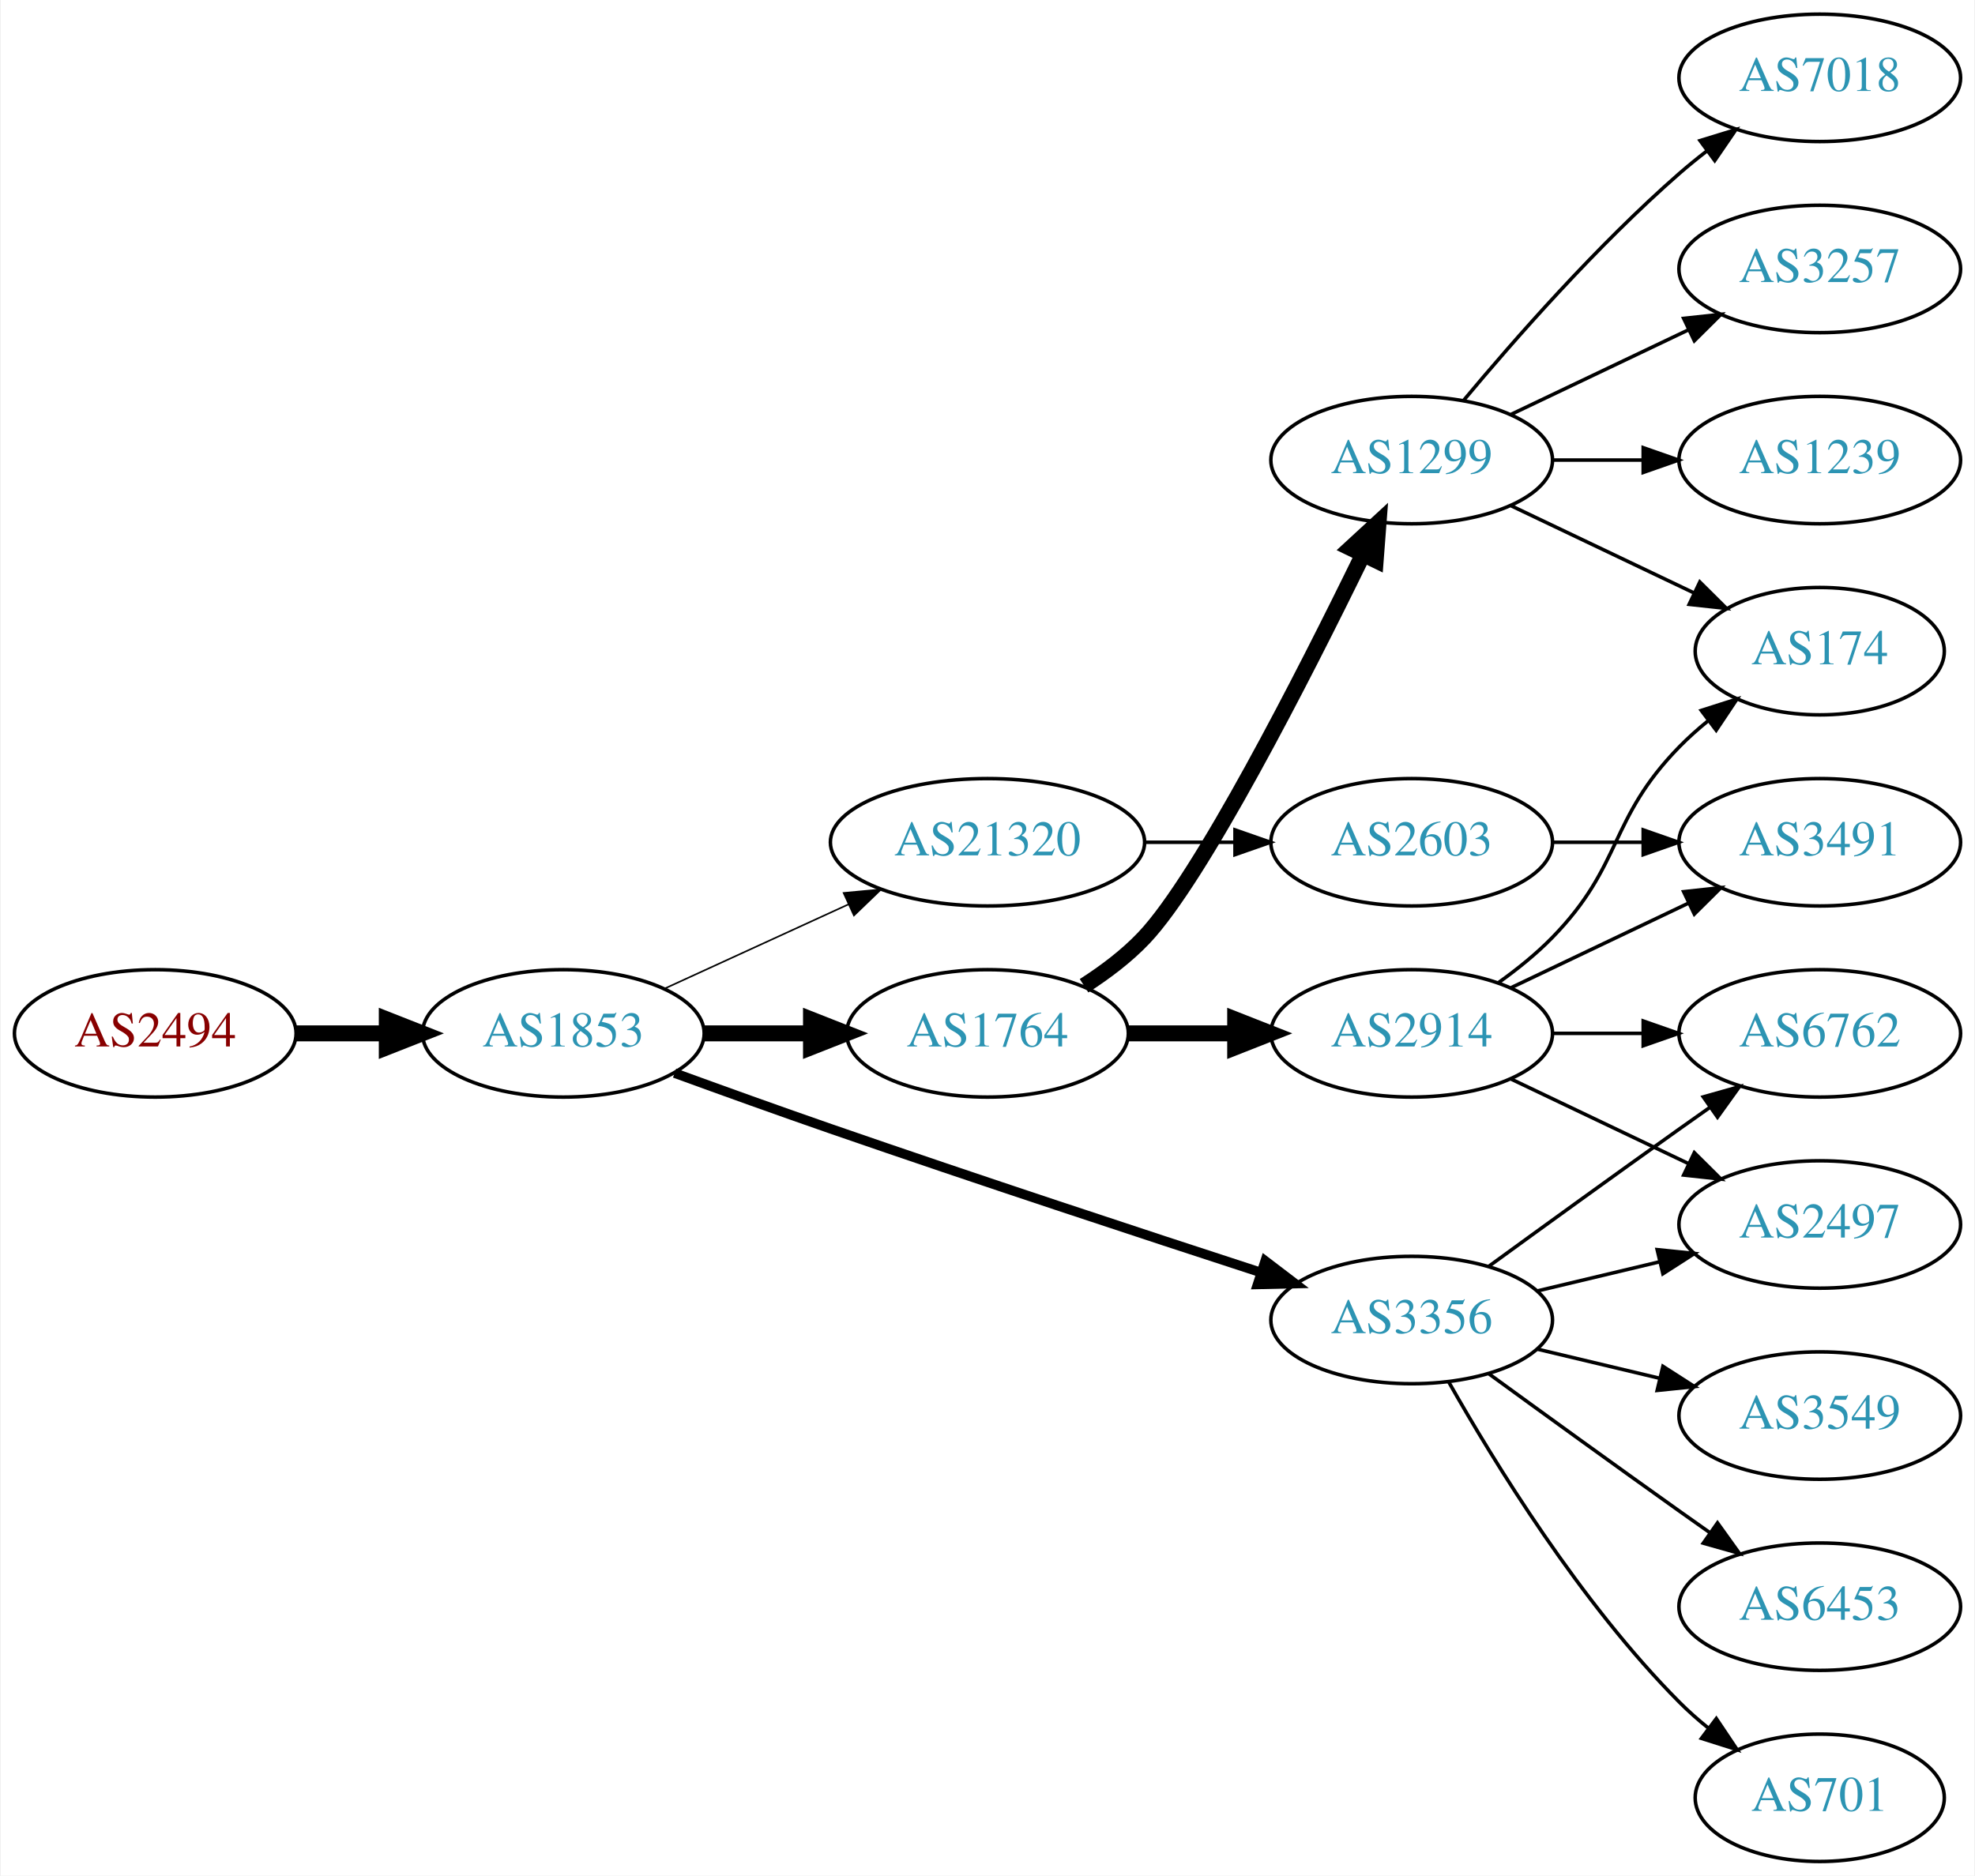
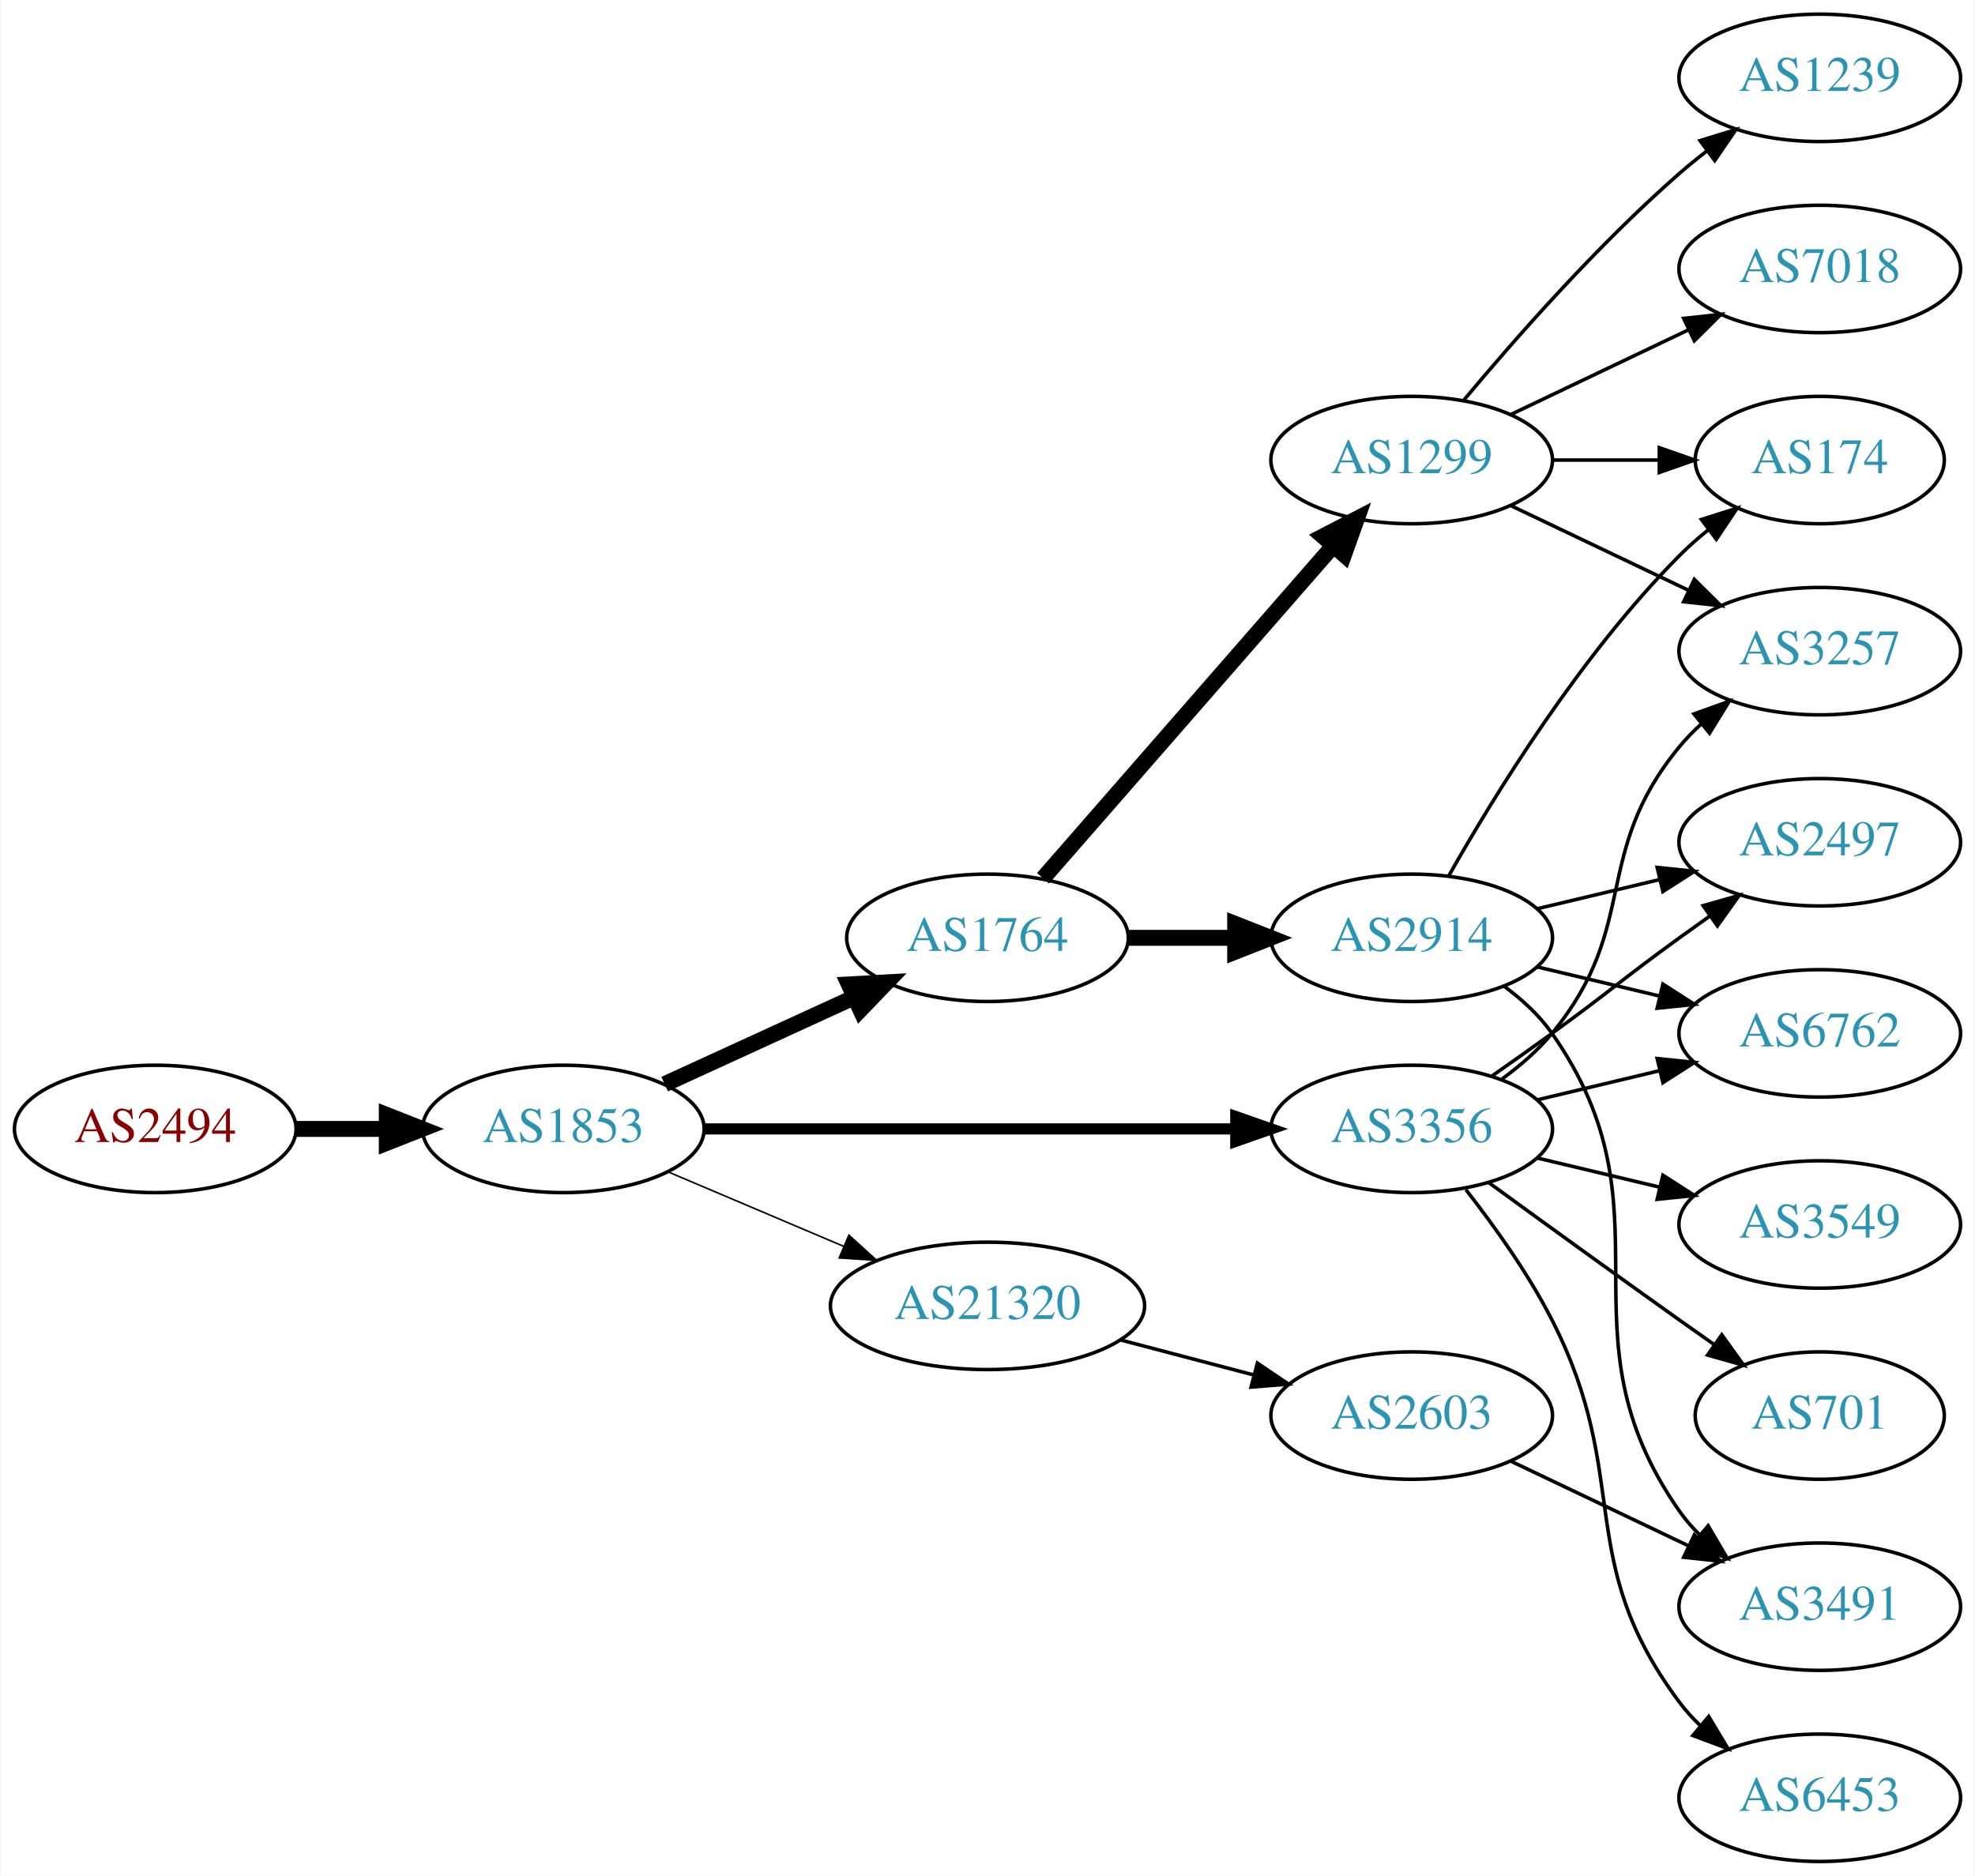
<svg xmlns="http://www.w3.org/2000/svg" xmlns:xlink="http://www.w3.org/1999/xlink" width="558pt" height="530pt" viewBox="0.00 0.00 557.56 530.00">
  <g id="graph0" class="graph" transform="scale(1 1) rotate(0) translate(4 526)">
    <polygon fill="white" stroke="none" points="-4,4 -4,-526 553.564,-526 553.564,4 -4,4" />
    <g id="node1" class="node">
      <g id="a_node1">
        <a xlink:href="/asn/2494" xlink:title="AS2494 ~ MUWNET Autonomous System [AT]">
-           <ellipse fill="#ffffff" stroke="black" cx="39.647" cy="-234" rx="39.794" ry="18" />
-           <text text-anchor="middle" x="39.647" y="-230.3" font-family="Times,serif" font-size="14.00" fill="#880000">AS2494</text>
+           <ellipse fill="#ffffff" stroke="black" cx="39.647" cy="-207" rx="39.794" ry="18" />
+           <text text-anchor="middle" x="39.647" y="-203.3" font-family="Times,serif" font-size="14.00" fill="#880000">AS2494</text>
        </a>
      </g>
    </g>
    <g id="node2" class="node">
      <g id="a_node2">
        <a xlink:href="/asn/1853" xlink:title="AS1853 ~ ACOnet Backbone [AT]">
-           <ellipse fill="#ffffff" stroke="black" cx="154.939" cy="-234" rx="39.794" ry="18" />
-           <text text-anchor="middle" x="154.939" y="-230.3" font-family="Times,serif" font-size="14.00" fill="#2c94b3">AS1853</text>
+           <ellipse fill="#ffffff" stroke="black" cx="154.939" cy="-207" rx="39.794" ry="18" />
+           <text text-anchor="middle" x="154.939" y="-203.3" font-family="Times,serif" font-size="14.00" fill="#2c94b3">AS1853</text>
        </a>
      </g>
    </g>
    <g id="edge1" class="edge">
-       <path fill="none" stroke="black" stroke-width="4.5" d="M79.319,-234C87.522,-234 96.286,-234 104.818,-234" />
-       <polygon fill="black" stroke="black" stroke-width="4.5" points="105.057,-237.938 115.057,-234 105.057,-230.063 105.057,-237.938" />
+       <path fill="none" stroke="black" stroke-width="4.5" d="M79.319,-207C87.522,-207 96.286,-207 104.818,-207" />
+       <polygon fill="black" stroke="black" stroke-width="4.5" points="105.057,-210.938 115.057,-207 105.057,-203.063 105.057,-210.938" />
    </g>
    <g id="node3" class="node">
      <g id="a_node3">
        <a xlink:href="/asn/1764" xlink:title="AS1764 ~ NEXTLAYER-AS [AT]">
-           <ellipse fill="#ffffff" stroke="black" cx="274.782" cy="-234" rx="39.794" ry="18" />
-           <text text-anchor="middle" x="274.782" y="-230.3" font-family="Times,serif" font-size="14.00" fill="#2c94b3">AS1764</text>
+           <ellipse fill="#ffffff" stroke="black" cx="274.782" cy="-261" rx="39.794" ry="18" />
+           <text text-anchor="middle" x="274.782" y="-257.3" font-family="Times,serif" font-size="14.00" fill="#2c94b3">AS1764</text>
        </a>
      </g>
    </g>
    <g id="edge2" class="edge">
-       <path fill="none" stroke="black" stroke-width="4.5" d="M194.852,-234C204.405,-234 214.755,-234 224.718,-234" />
-       <polygon fill="black" stroke="black" stroke-width="4.5" points="224.91,-237.938 234.91,-234 224.91,-230.063 224.91,-237.938" />
+       <path fill="none" stroke="black" stroke-width="4.5" d="M183.568,-219.661C199.525,-226.973 219.796,-236.261 237.079,-244.181" />
+       <polygon fill="black" stroke="black" stroke-width="4.5" points="235.595,-247.832 246.326,-248.419 238.876,-240.673 235.595,-247.832" />
    </g>
    <g id="node4" class="node">
      <g id="a_node4">
        <a xlink:href="/asn/3356" xlink:title="AS3356 ~ Level 3 Parent, LLC [US]">
-           <ellipse fill="#ffffff" stroke="black" cx="394.625" cy="-153" rx="39.794" ry="18" />
-           <text text-anchor="middle" x="394.625" y="-149.3" font-family="Times,serif" font-size="14.00" fill="#2c94b3">AS3356</text>
+           <ellipse fill="#ffffff" stroke="black" cx="394.625" cy="-207" rx="39.794" ry="18" />
+           <text text-anchor="middle" x="394.625" y="-203.3" font-family="Times,serif" font-size="14.00" fill="#2c94b3">AS3356</text>
        </a>
      </g>
    </g>
    <g id="edge3" class="edge">
-       <path fill="none" stroke="black" stroke-width="2.7" d="M186.38,-222.777C199.89,-217.851 216.001,-212.052 230.586,-207 271.695,-192.76 318.906,-177.211 351.909,-166.471" />
-       <polygon fill="black" stroke="black" stroke-width="2.7" points="353.243,-169.717 361.672,-163.299 351.08,-163.06 353.243,-169.717" />
+       <path fill="none" stroke="black" stroke-width="3.15" d="M194.657,-207C235.575,-207 300.215,-207 344.649,-207" />
+       <polygon fill="black" stroke="black" stroke-width="3.15" points="344.924,-210.5 354.924,-207 344.924,-203.5 344.924,-210.5" />
    </g>
    <g id="node5" class="node">
      <g id="a_node5">
        <a xlink:href="/asn/21320" xlink:title="AS21320 ~ GEANT Vereniging [EU]">
-           <ellipse fill="#ffffff" stroke="black" cx="274.782" cy="-288" rx="44.393" ry="18" />
-           <text text-anchor="middle" x="274.782" y="-284.3" font-family="Times,serif" font-size="14.00" fill="#2c94b3">AS21320</text>
+           <ellipse fill="#ffffff" stroke="black" cx="274.782" cy="-157" rx="44.393" ry="18" />
+           <text text-anchor="middle" x="274.782" y="-153.3" font-family="Times,serif" font-size="14.00" fill="#2c94b3">AS21320</text>
        </a>
      </g>
    </g>
    <g id="edge4" class="edge">
-       <path fill="none" stroke="black" stroke-width="0.45" d="M183.568,-246.661C199.066,-253.762 218.633,-262.728 235.579,-270.494" />
-       <polygon fill="black" stroke="black" stroke-width="0.45" points="234.133,-273.681 244.682,-274.665 237.049,-267.317 234.133,-273.681" />
+       <path fill="none" stroke="black" stroke-width="0.45" d="M184.466,-194.896C199.385,-188.566 217.883,-180.718 234.169,-173.808" />
+       <polygon fill="black" stroke="black" stroke-width="0.45" points="235.62,-176.994 243.459,-169.866 232.886,-170.55 235.62,-176.994" />
    </g>
    <g id="node6" class="node">
      <g id="a_node6">
-         <a xlink:href="/asn/2914" xlink:title="AS2914 ~ NTT America, Inc. [US]">
-           <ellipse fill="#ffffff" stroke="black" cx="394.625" cy="-234" rx="39.794" ry="18" />
-           <text text-anchor="middle" x="394.625" y="-230.3" font-family="Times,serif" font-size="14.00" fill="#2c94b3">AS2914</text>
-         </a>
-       </g>
-     </g>
-     <g id="edge5" class="edge">
-       <path fill="none" stroke="black" stroke-width="4.5" d="M314.695,-234C324.248,-234 334.598,-234 344.56,-234" />
-       <polygon fill="black" stroke="black" stroke-width="4.5" points="344.753,-237.938 354.753,-234 344.753,-230.063 344.753,-237.938" />
-     </g>
-     <g id="node7" class="node">
-       <g id="a_node7">
        <a xlink:href="/asn/1299" xlink:title="AS1299 ~ Telia Carrier [EU]">
          <ellipse fill="#ffffff" stroke="black" cx="394.625" cy="-396" rx="39.794" ry="18" />
          <text text-anchor="middle" x="394.625" y="-392.3" font-family="Times,serif" font-size="14.00" fill="#2c94b3">AS1299</text>
        </a>
      </g>
    </g>
+     <g id="edge5" class="edge">
+       <path fill="none" stroke="black" stroke-width="4.5" d="M290.469,-277.825C311.045,-301.397 348.583,-344.4 372.256,-371.52" />
+       <polygon fill="black" stroke="black" stroke-width="4.5" points="369.581,-374.443 379.123,-379.387 375.513,-369.264 369.581,-374.443" />
+     </g>
+     <g id="node7" class="node">
+       <g id="a_node7">
+         <a xlink:href="/asn/2914" xlink:title="AS2914 ~ NTT America, Inc. [US]">
+           <ellipse fill="#ffffff" stroke="black" cx="394.625" cy="-261" rx="39.794" ry="18" />
+           <text text-anchor="middle" x="394.625" y="-257.3" font-family="Times,serif" font-size="14.00" fill="#2c94b3">AS2914</text>
+         </a>
+       </g>
+     </g>
    <g id="edge6" class="edge">
-       <path fill="none" stroke="black" stroke-width="4.5" d="M302.058,-247.457C308.067,-251.303 314.111,-255.865 318.978,-261 335.076,-277.984 363.979,-334.686 380.704,-368.968" />
-       <polygon fill="black" stroke="black" stroke-width="4.5" points="377.373,-371.123 385.277,-378.405 384.46,-367.689 377.373,-371.123" />
-     </g>
-     <g id="node8" class="node">
-       <g id="a_node8">
-         <a xlink:href="/asn/3549" xlink:title="AS3549 ~ Level 3 Parent, LLC [US]">
-           <ellipse fill="#ffffff" stroke="black" cx="509.918" cy="-126" rx="39.794" ry="18" />
-           <text text-anchor="middle" x="509.918" y="-122.3" font-family="Times,serif" font-size="14.00" fill="#2c94b3">AS3549</text>
-         </a>
-       </g>
-     </g>
-     <g id="edge7" class="edge">
-       <path fill="none" stroke="black" d="M430.232,-144.752C441.103,-142.162 453.257,-139.265 464.7,-136.538" />
-       <polygon fill="black" stroke="black" points="465.606,-139.92 474.522,-134.197 463.983,-133.111 465.606,-139.92" />
-     </g>
-     <g id="node9" class="node">
-       <g id="a_node9">
-         <a xlink:href="/asn/2497" xlink:title="AS2497 ~ Internet Initiative Japan Inc. [JP]">
-           <ellipse fill="#ffffff" stroke="black" cx="509.918" cy="-180" rx="39.794" ry="18" />
-           <text text-anchor="middle" x="509.918" y="-176.3" font-family="Times,serif" font-size="14.00" fill="#2c94b3">AS2497</text>
-         </a>
-       </g>
-     </g>
-     <g id="edge8" class="edge">
-       <path fill="none" stroke="black" d="M430.232,-161.248C441.103,-163.838 453.257,-166.735 464.7,-169.462" />
-       <polygon fill="black" stroke="black" points="463.983,-172.889 474.522,-171.803 465.606,-166.08 463.983,-172.889" />
-     </g>
-     <g id="node10" class="node">
-       <g id="a_node10">
-         <a xlink:href="/asn/6453" xlink:title="AS6453 ~ TATA COMMUNICATIONS (AMERICA) INC [US]">
-           <ellipse fill="#ffffff" stroke="black" cx="509.918" cy="-72" rx="39.794" ry="18" />
-           <text text-anchor="middle" x="509.918" y="-68.3" font-family="Times,serif" font-size="14.00" fill="#2c94b3">AS6453</text>
-         </a>
-       </g>
-     </g>
-     <g id="edge9" class="edge">
-       <path fill="none" stroke="black" d="M416.473,-137.778C431.407,-126.909 452.02,-111.975 470.271,-99 473.091,-96.995 476.034,-94.915 478.983,-92.841" />
-       <polygon fill="black" stroke="black" points="481.029,-95.681 487.207,-87.074 477.01,-89.95 481.029,-95.681" />
+       <path fill="none" stroke="black" stroke-width="4.5" d="M314.695,-261C324.248,-261 334.598,-261 344.56,-261" />
+       <polygon fill="black" stroke="black" stroke-width="4.5" points="344.753,-264.938 354.753,-261 344.753,-257.063 344.753,-264.938" />
    </g>
    <g id="node11" class="node">
      <g id="a_node11">
-         <a xlink:href="/asn/701" xlink:title="AS701 ~ UUNET [US]">
-           <ellipse fill="#ffffff" stroke="black" cx="509.918" cy="-18" rx="35.194" ry="18" />
-           <text text-anchor="middle" x="509.918" y="-14.3" font-family="Times,serif" font-size="14.00" fill="#2c94b3">AS701</text>
-         </a>
-       </g>
-     </g>
-     <g id="edge10" class="edge">
-       <path fill="none" stroke="black" d="M405.084,-135.51C417.866,-112.904 442.298,-73.114 470.271,-45 472.771,-42.487 475.532,-40.051 478.393,-37.739" />
-       <polygon fill="black" stroke="black" points="480.693,-40.389 486.59,-31.587 476.491,-34.79 480.693,-40.389" />
+         <a xlink:href="/asn/3257" xlink:title="AS3257 ~ GTT [DE]">
+           <ellipse fill="#ffffff" stroke="black" cx="509.918" cy="-342" rx="39.794" ry="18" />
+           <text text-anchor="middle" x="509.918" y="-338.3" font-family="Times,serif" font-size="14.00" fill="#2c94b3">AS3257</text>
+         </a>
+       </g>
+     </g>
+     <g id="edge11" class="edge">
+       <path fill="none" stroke="black" d="M420.205,-221.156C425.3,-224.872 430.313,-229.201 434.271,-234 459.336,-264.394 445.206,-284.606 470.271,-315 472.126,-317.25 474.213,-319.396 476.432,-321.424" />
+       <polygon fill="black" stroke="black" points="474.368,-324.256 484.337,-327.844 478.781,-318.823 474.368,-324.256" />
    </g>
    <g id="node12" class="node">
      <g id="a_node12">
+         <a xlink:href="/asn/2497" xlink:title="AS2497 ~ Internet Initiative Japan Inc. [JP]">
+           <ellipse fill="#ffffff" stroke="black" cx="509.918" cy="-288" rx="39.794" ry="18" />
+           <text text-anchor="middle" x="509.918" y="-284.3" font-family="Times,serif" font-size="14.00" fill="#2c94b3">AS2497</text>
+         </a>
+       </g>
+     </g>
+     <g id="edge12" class="edge">
+       <path fill="none" stroke="black" d="M417.382,-222.009C422.916,-225.879 428.835,-230.064 434.271,-234 450.471,-245.729 454.071,-249.271 470.271,-261 473.074,-263.029 476.005,-265.125 478.946,-267.21" />
+       <polygon fill="black" stroke="black" points="476.968,-270.097 487.16,-272.991 480.997,-264.373 476.968,-270.097" />
+     </g>
+     <g id="node13" class="node">
+       <g id="a_node13">
        <a xlink:href="/asn/6762" xlink:title="AS6762 ~ TELECOM ITALIA SPARKLE S.p.A. [IT]">
          <ellipse fill="#ffffff" stroke="black" cx="509.918" cy="-234" rx="39.794" ry="18" />
          <text text-anchor="middle" x="509.918" y="-230.3" font-family="Times,serif" font-size="14.00" fill="#2c94b3">AS6762</text>
        </a>
      </g>
    </g>
-     <g id="edge11" class="edge">
-       <path fill="none" stroke="black" d="M416.473,-168.222C431.407,-179.091 452.02,-194.025 470.271,-207 473.091,-209.005 476.034,-211.085 478.983,-213.159" />
-       <polygon fill="black" stroke="black" points="477.01,-216.05 487.207,-218.926 481.029,-210.319 477.01,-216.05" />
+     <g id="edge13" class="edge">
+       <path fill="none" stroke="black" d="M430.232,-215.248C441.103,-217.838 453.257,-220.735 464.7,-223.462" />
+       <polygon fill="black" stroke="black" points="463.983,-226.889 474.522,-225.803 465.606,-220.08 463.983,-226.889" />
+     </g>
+     <g id="node14" class="node">
+       <g id="a_node14">
+         <a xlink:href="/asn/6453" xlink:title="AS6453 ~ TATA COMMUNICATIONS (AMERICA) INC [US]">
+           <ellipse fill="#ffffff" stroke="black" cx="509.918" cy="-18" rx="39.794" ry="18" />
+           <text text-anchor="middle" x="509.918" y="-14.3" font-family="Times,serif" font-size="14.00" fill="#2c94b3">AS6453</text>
+         </a>
+       </g>
+     </g>
+     <g id="edge14" class="edge">
+       <path fill="none" stroke="black" d="M409.921,-189.86C417.907,-179.647 427.569,-166.147 434.271,-153 457.251,-107.923 440,-85.542 470.271,-45 472.016,-42.664 474.023,-40.455 476.186,-38.383" />
+       <polygon fill="black" stroke="black" points="478.546,-40.973 483.987,-31.882 474.064,-35.595 478.546,-40.973" />
+     </g>
+     <g id="node15" class="node">
+       <g id="a_node15">
+         <a xlink:href="/asn/3549" xlink:title="AS3549 ~ Level 3 Parent, LLC [US]">
+           <ellipse fill="#ffffff" stroke="black" cx="509.918" cy="-180" rx="39.794" ry="18" />
+           <text text-anchor="middle" x="509.918" y="-176.3" font-family="Times,serif" font-size="14.00" fill="#2c94b3">AS3549</text>
+         </a>
+       </g>
+     </g>
+     <g id="edge15" class="edge">
+       <path fill="none" stroke="black" d="M430.232,-198.752C441.103,-196.162 453.257,-193.265 464.7,-190.538" />
+       <polygon fill="black" stroke="black" points="465.606,-193.92 474.522,-188.197 463.983,-187.111 465.606,-193.92" />
+     </g>
+     <g id="node16" class="node">
+       <g id="a_node16">
+         <a xlink:href="/asn/701" xlink:title="AS701 ~ UUNET [US]">
+           <ellipse fill="#ffffff" stroke="black" cx="509.918" cy="-126" rx="35.194" ry="18" />
+           <text text-anchor="middle" x="509.918" y="-122.3" font-family="Times,serif" font-size="14.00" fill="#2c94b3">AS701</text>
+         </a>
+       </g>
+     </g>
+     <g id="edge16" class="edge">
+       <path fill="none" stroke="black" d="M416.473,-191.778C431.407,-180.909 452.02,-165.975 470.271,-153 473.481,-150.718 476.85,-148.339 480.205,-145.982" />
+       <polygon fill="black" stroke="black" points="482.233,-148.834 488.416,-140.23 478.217,-143.101 482.233,-148.834" />
+     </g>
+     <g id="node17" class="node">
+       <g id="a_node17">
+         <a xlink:href="/asn/2603" xlink:title="AS2603 ~ NORDUnet [NO]">
+           <ellipse fill="#ffffff" stroke="black" cx="394.625" cy="-126" rx="39.794" ry="18" />
+           <text text-anchor="middle" x="394.625" y="-122.3" font-family="Times,serif" font-size="14.00" fill="#2c94b3">AS2603</text>
+         </a>
+       </g>
+     </g>
+     <g id="edge17" class="edge">
+       <path fill="none" stroke="black" d="M312.422,-147.361C324.364,-144.22 337.738,-140.702 350.132,-137.441" />
+       <polygon fill="black" stroke="black" points="351.036,-140.823 359.816,-134.894 349.255,-134.053 351.036,-140.823" />
+     </g>
+     <g id="node8" class="node">
+       <g id="a_node8">
+         <a xlink:href="/asn/174" xlink:title="AS174 ~ Cogent Communications [US]">
+           <ellipse fill="#ffffff" stroke="black" cx="509.918" cy="-396" rx="35.194" ry="18" />
+           <text text-anchor="middle" x="509.918" y="-392.3" font-family="Times,serif" font-size="14.00" fill="#2c94b3">AS174</text>
+         </a>
+       </g>
+     </g>
+     <g id="edge7" class="edge">
+       <path fill="none" stroke="black" d="M434.297,-396C444.002,-396 454.493,-396 464.456,-396" />
+       <polygon fill="black" stroke="black" points="464.592,-399.5 474.592,-396 464.592,-392.5 464.592,-399.5" />
+     </g>
+     <g id="node9" class="node">
+       <g id="a_node9">
+         <a xlink:href="/asn/1239" xlink:title="AS1239 ~ Sprint [US]">
+           <ellipse fill="#ffffff" stroke="black" cx="509.918" cy="-504" rx="39.794" ry="18" />
+           <text text-anchor="middle" x="509.918" y="-500.3" font-family="Times,serif" font-size="14.00" fill="#2c94b3">AS1239</text>
+         </a>
+       </g>
+     </g>
+     <g id="edge8" class="edge">
+       <path fill="none" stroke="black" d="M409.255,-412.817C423.537,-429.929 447.084,-456.745 470.271,-477 472.737,-479.154 475.375,-481.294 478.073,-483.372" />
+       <polygon fill="black" stroke="black" points="476.098,-486.264 486.227,-489.37 480.246,-480.625 476.098,-486.264" />
+     </g>
+     <g id="node10" class="node">
+       <g id="a_node10">
+         <a xlink:href="/asn/7018" xlink:title="AS7018 ~ AT&amp;T Services, Inc. [US]">
+           <ellipse fill="#ffffff" stroke="black" cx="509.918" cy="-450" rx="39.794" ry="18" />
+           <text text-anchor="middle" x="509.918" y="-446.3" font-family="Times,serif" font-size="14.00" fill="#2c94b3">AS7018</text>
+         </a>
+       </g>
+     </g>
+     <g id="edge9" class="edge">
+       <path fill="none" stroke="black" d="M422.761,-408.934C437.755,-416.081 456.576,-425.052 472.799,-432.785" />
+       <polygon fill="black" stroke="black" points="471.469,-436.028 482.002,-437.171 474.481,-429.709 471.469,-436.028" />
+     </g>
+     <g id="edge10" class="edge">
+       <path fill="none" stroke="black" d="M422.761,-383.066C437.755,-375.919 456.576,-366.948 472.799,-359.215" />
+       <polygon fill="black" stroke="black" points="474.481,-362.291 482.002,-354.829 471.469,-355.972 474.481,-362.291" />
+     </g>
+     <g id="edge22" class="edge">
+       <path fill="none" stroke="black" d="M405.084,-278.49C417.866,-301.096 442.298,-340.886 470.271,-369 472.771,-371.513 475.532,-373.949 478.393,-376.261" />
+       <polygon fill="black" stroke="black" points="476.491,-379.21 486.59,-382.413 480.693,-373.611 476.491,-379.21" />
+     </g>
+     <g id="edge20" class="edge">
+       <path fill="none" stroke="black" d="M430.232,-269.248C441.103,-271.838 453.257,-274.735 464.7,-277.462" />
+       <polygon fill="black" stroke="black" points="463.983,-280.889 474.522,-279.803 465.606,-274.08 463.983,-280.889" />
+     </g>
+     <g id="edge21" class="edge">
+       <path fill="none" stroke="black" d="M430.232,-252.752C441.103,-250.162 453.257,-247.265 464.7,-244.538" />
+       <polygon fill="black" stroke="black" points="465.606,-247.92 474.522,-242.197 463.983,-241.111 465.606,-247.92" />
    </g>
    <g id="node18" class="node">
      <g id="a_node18">
-         <a xlink:href="/asn/2603" xlink:title="AS2603 ~ NORDUnet [NO]">
-           <ellipse fill="#ffffff" stroke="black" cx="394.625" cy="-288" rx="39.794" ry="18" />
-           <text text-anchor="middle" x="394.625" y="-284.3" font-family="Times,serif" font-size="14.00" fill="#2c94b3">AS2603</text>
-         </a>
-       </g>
-     </g>
-     <g id="edge20" class="edge">
-       <path fill="none" stroke="black" d="M318.993,-288C327.306,-288 336.068,-288 344.551,-288" />
-       <polygon fill="black" stroke="black" points="344.709,-291.5 354.709,-288 344.709,-284.5 344.709,-291.5" />
-     </g>
-     <g id="edge17" class="edge">
-       <path fill="none" stroke="black" d="M422.761,-221.066C437.755,-213.919 456.576,-204.948 472.799,-197.215" />
-       <polygon fill="black" stroke="black" points="474.481,-200.291 482.002,-192.829 471.469,-193.972 474.481,-200.291" />
-     </g>
-     <g id="edge16" class="edge">
-       <path fill="none" stroke="black" d="M434.297,-234C442.5,-234 451.264,-234 459.796,-234" />
-       <polygon fill="black" stroke="black" points="460.035,-237.5 470.035,-234 460.035,-230.5 460.035,-237.5" />
-     </g>
-     <g id="node13" class="node">
-       <g id="a_node13">
-         <a xlink:href="/asn/174" xlink:title="AS174 ~ Cogent Communications [US]">
-           <ellipse fill="#ffffff" stroke="black" cx="509.918" cy="-342" rx="35.194" ry="18" />
-           <text text-anchor="middle" x="509.918" y="-338.3" font-family="Times,serif" font-size="14.00" fill="#2c94b3">AS174</text>
-         </a>
-       </g>
+         <a xlink:href="/asn/3491" xlink:title="AS3491 ~ PCCW Global, Inc. [US]">
+           <ellipse fill="#ffffff" stroke="black" cx="509.918" cy="-72" rx="39.794" ry="18" />
+           <text text-anchor="middle" x="509.918" y="-68.3" font-family="Times,serif" font-size="14.00" fill="#2c94b3">AS3491</text>
+         </a>
+       </g>
+     </g>
+     <g id="edge19" class="edge">
+       <path fill="none" stroke="black" d="M420.784,-247.284C425.848,-243.545 430.704,-239.096 434.271,-234 469.885,-183.131 434.658,-149.869 470.271,-99 471.943,-96.611 473.899,-94.365 476.026,-92.267" />
+       <polygon fill="black" stroke="black" points="478.39,-94.851 483.758,-85.716 473.866,-89.51 478.39,-94.851" />
    </g>
    <g id="edge18" class="edge">
-       <path fill="none" stroke="black" d="M419.219,-248.389C424.475,-252.148 429.806,-256.437 434.271,-261 454.443,-281.617 450.099,-294.383 470.271,-315 472.75,-317.534 475.497,-319.983 478.349,-322.304" />
-       <polygon fill="black" stroke="black" points="476.441,-325.248 486.535,-328.468 480.652,-319.657 476.441,-325.248" />
-     </g>
-     <g id="node17" class="node">
-       <g id="a_node17">
-         <a xlink:href="/asn/3491" xlink:title="AS3491 ~ PCCW Global, Inc. [US]">
-           <ellipse fill="#ffffff" stroke="black" cx="509.918" cy="-288" rx="39.794" ry="18" />
-           <text text-anchor="middle" x="509.918" y="-284.3" font-family="Times,serif" font-size="14.00" fill="#2c94b3">AS3491</text>
-         </a>
-       </g>
-     </g>
-     <g id="edge19" class="edge">
-       <path fill="none" stroke="black" d="M422.761,-246.934C437.755,-254.081 456.576,-263.052 472.799,-270.785" />
-       <polygon fill="black" stroke="black" points="471.469,-274.028 482.002,-275.171 474.481,-267.709 471.469,-274.028" />
-     </g>
-     <g id="edge12" class="edge">
-       <path fill="none" stroke="black" d="M422.761,-383.066C438.193,-375.71 457.678,-366.423 474.213,-358.541" />
-       <polygon fill="black" stroke="black" points="476.034,-361.551 483.555,-354.089 473.022,-355.232 476.034,-361.551" />
-     </g>
-     <g id="node14" class="node">
-       <g id="a_node14">
-         <a xlink:href="/asn/1239" xlink:title="AS1239 ~ Sprint [US]">
-           <ellipse fill="#ffffff" stroke="black" cx="509.918" cy="-396" rx="39.794" ry="18" />
-           <text text-anchor="middle" x="509.918" y="-392.3" font-family="Times,serif" font-size="14.00" fill="#2c94b3">AS1239</text>
-         </a>
-       </g>
-     </g>
-     <g id="edge13" class="edge">
-       <path fill="none" stroke="black" d="M434.297,-396C442.5,-396 451.264,-396 459.796,-396" />
-       <polygon fill="black" stroke="black" points="460.035,-399.5 470.035,-396 460.035,-392.5 460.035,-399.5" />
-     </g>
-     <g id="node15" class="node">
-       <g id="a_node15">
-         <a xlink:href="/asn/7018" xlink:title="AS7018 ~ AT&amp;T Services, Inc. [US]">
-           <ellipse fill="#ffffff" stroke="black" cx="509.918" cy="-504" rx="39.794" ry="18" />
-           <text text-anchor="middle" x="509.918" y="-500.3" font-family="Times,serif" font-size="14.00" fill="#2c94b3">AS7018</text>
-         </a>
-       </g>
-     </g>
-     <g id="edge14" class="edge">
-       <path fill="none" stroke="black" d="M409.255,-412.817C423.537,-429.929 447.084,-456.745 470.271,-477 472.737,-479.154 475.375,-481.294 478.073,-483.372" />
-       <polygon fill="black" stroke="black" points="476.098,-486.264 486.227,-489.37 480.246,-480.625 476.098,-486.264" />
-     </g>
-     <g id="node16" class="node">
-       <g id="a_node16">
-         <a xlink:href="/asn/3257" xlink:title="AS3257 ~ GTT [DE]">
-           <ellipse fill="#ffffff" stroke="black" cx="509.918" cy="-450" rx="39.794" ry="18" />
-           <text text-anchor="middle" x="509.918" y="-446.3" font-family="Times,serif" font-size="14.00" fill="#2c94b3">AS3257</text>
-         </a>
-       </g>
-     </g>
-     <g id="edge15" class="edge">
-       <path fill="none" stroke="black" d="M422.761,-408.934C437.755,-416.081 456.576,-425.052 472.799,-432.785" />
-       <polygon fill="black" stroke="black" points="471.469,-436.028 482.002,-437.171 474.481,-429.709 471.469,-436.028" />
-     </g>
-     <g id="edge21" class="edge">
-       <path fill="none" stroke="black" d="M434.297,-288C442.5,-288 451.264,-288 459.796,-288" />
-       <polygon fill="black" stroke="black" points="460.035,-291.5 470.035,-288 460.035,-284.5 460.035,-291.5" />
+       <path fill="none" stroke="black" d="M422.761,-113.066C437.755,-105.919 456.576,-96.948 472.799,-89.215" />
+       <polygon fill="black" stroke="black" points="474.481,-92.291 482.002,-84.829 471.469,-85.972 474.481,-92.291" />
    </g>
  </g>
</svg>
